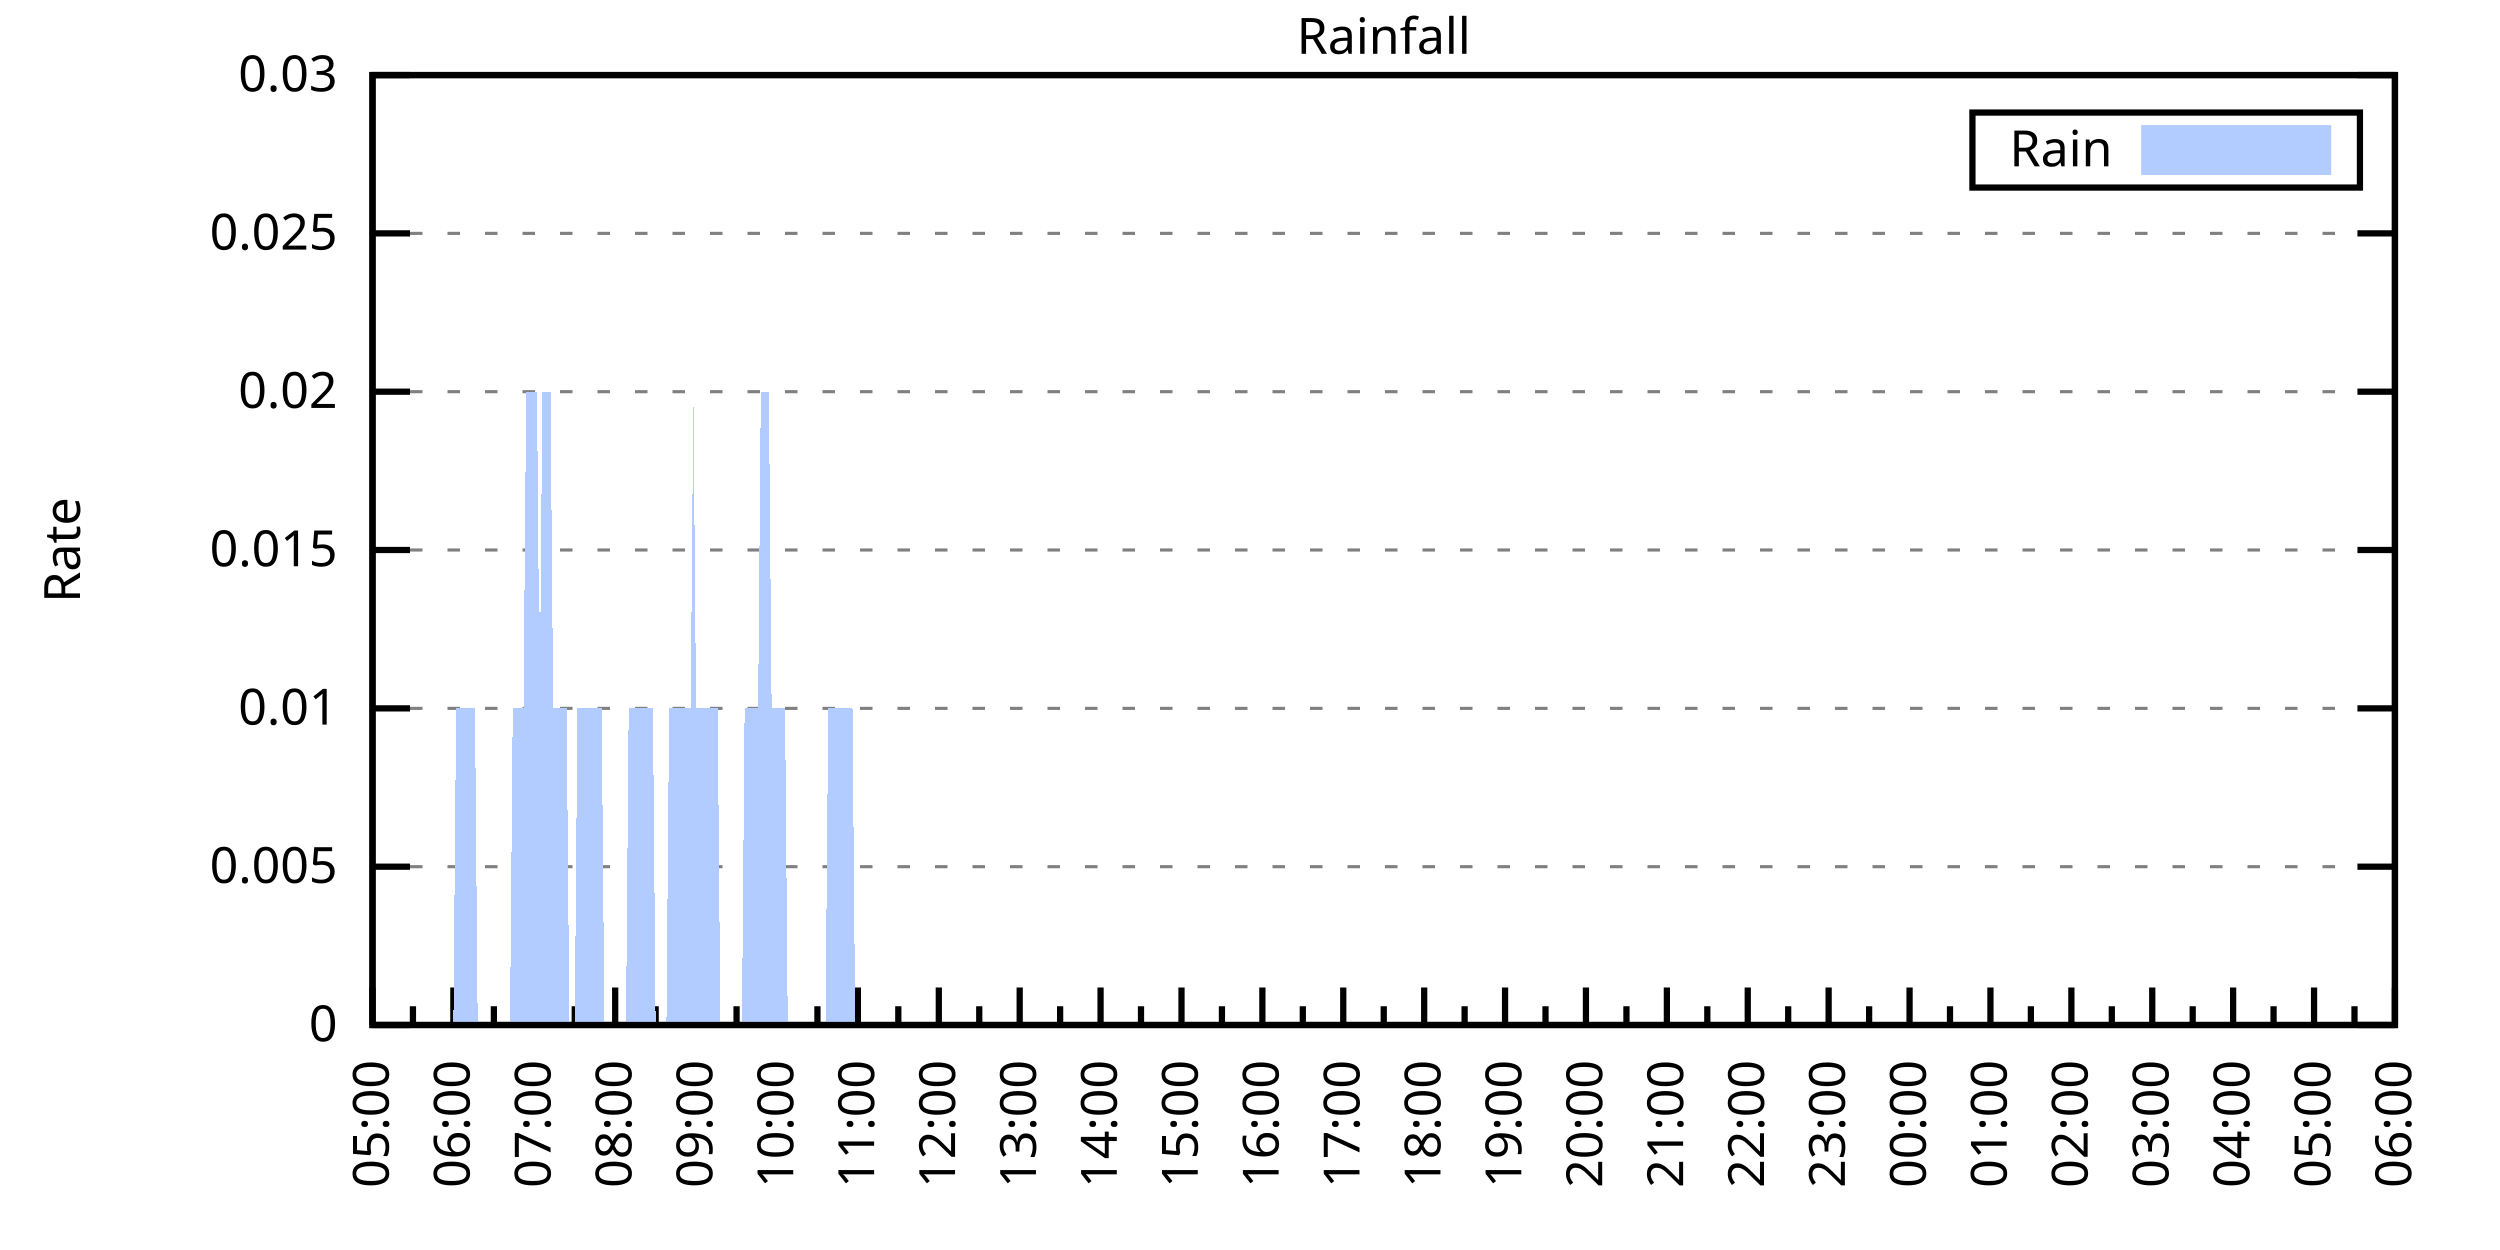
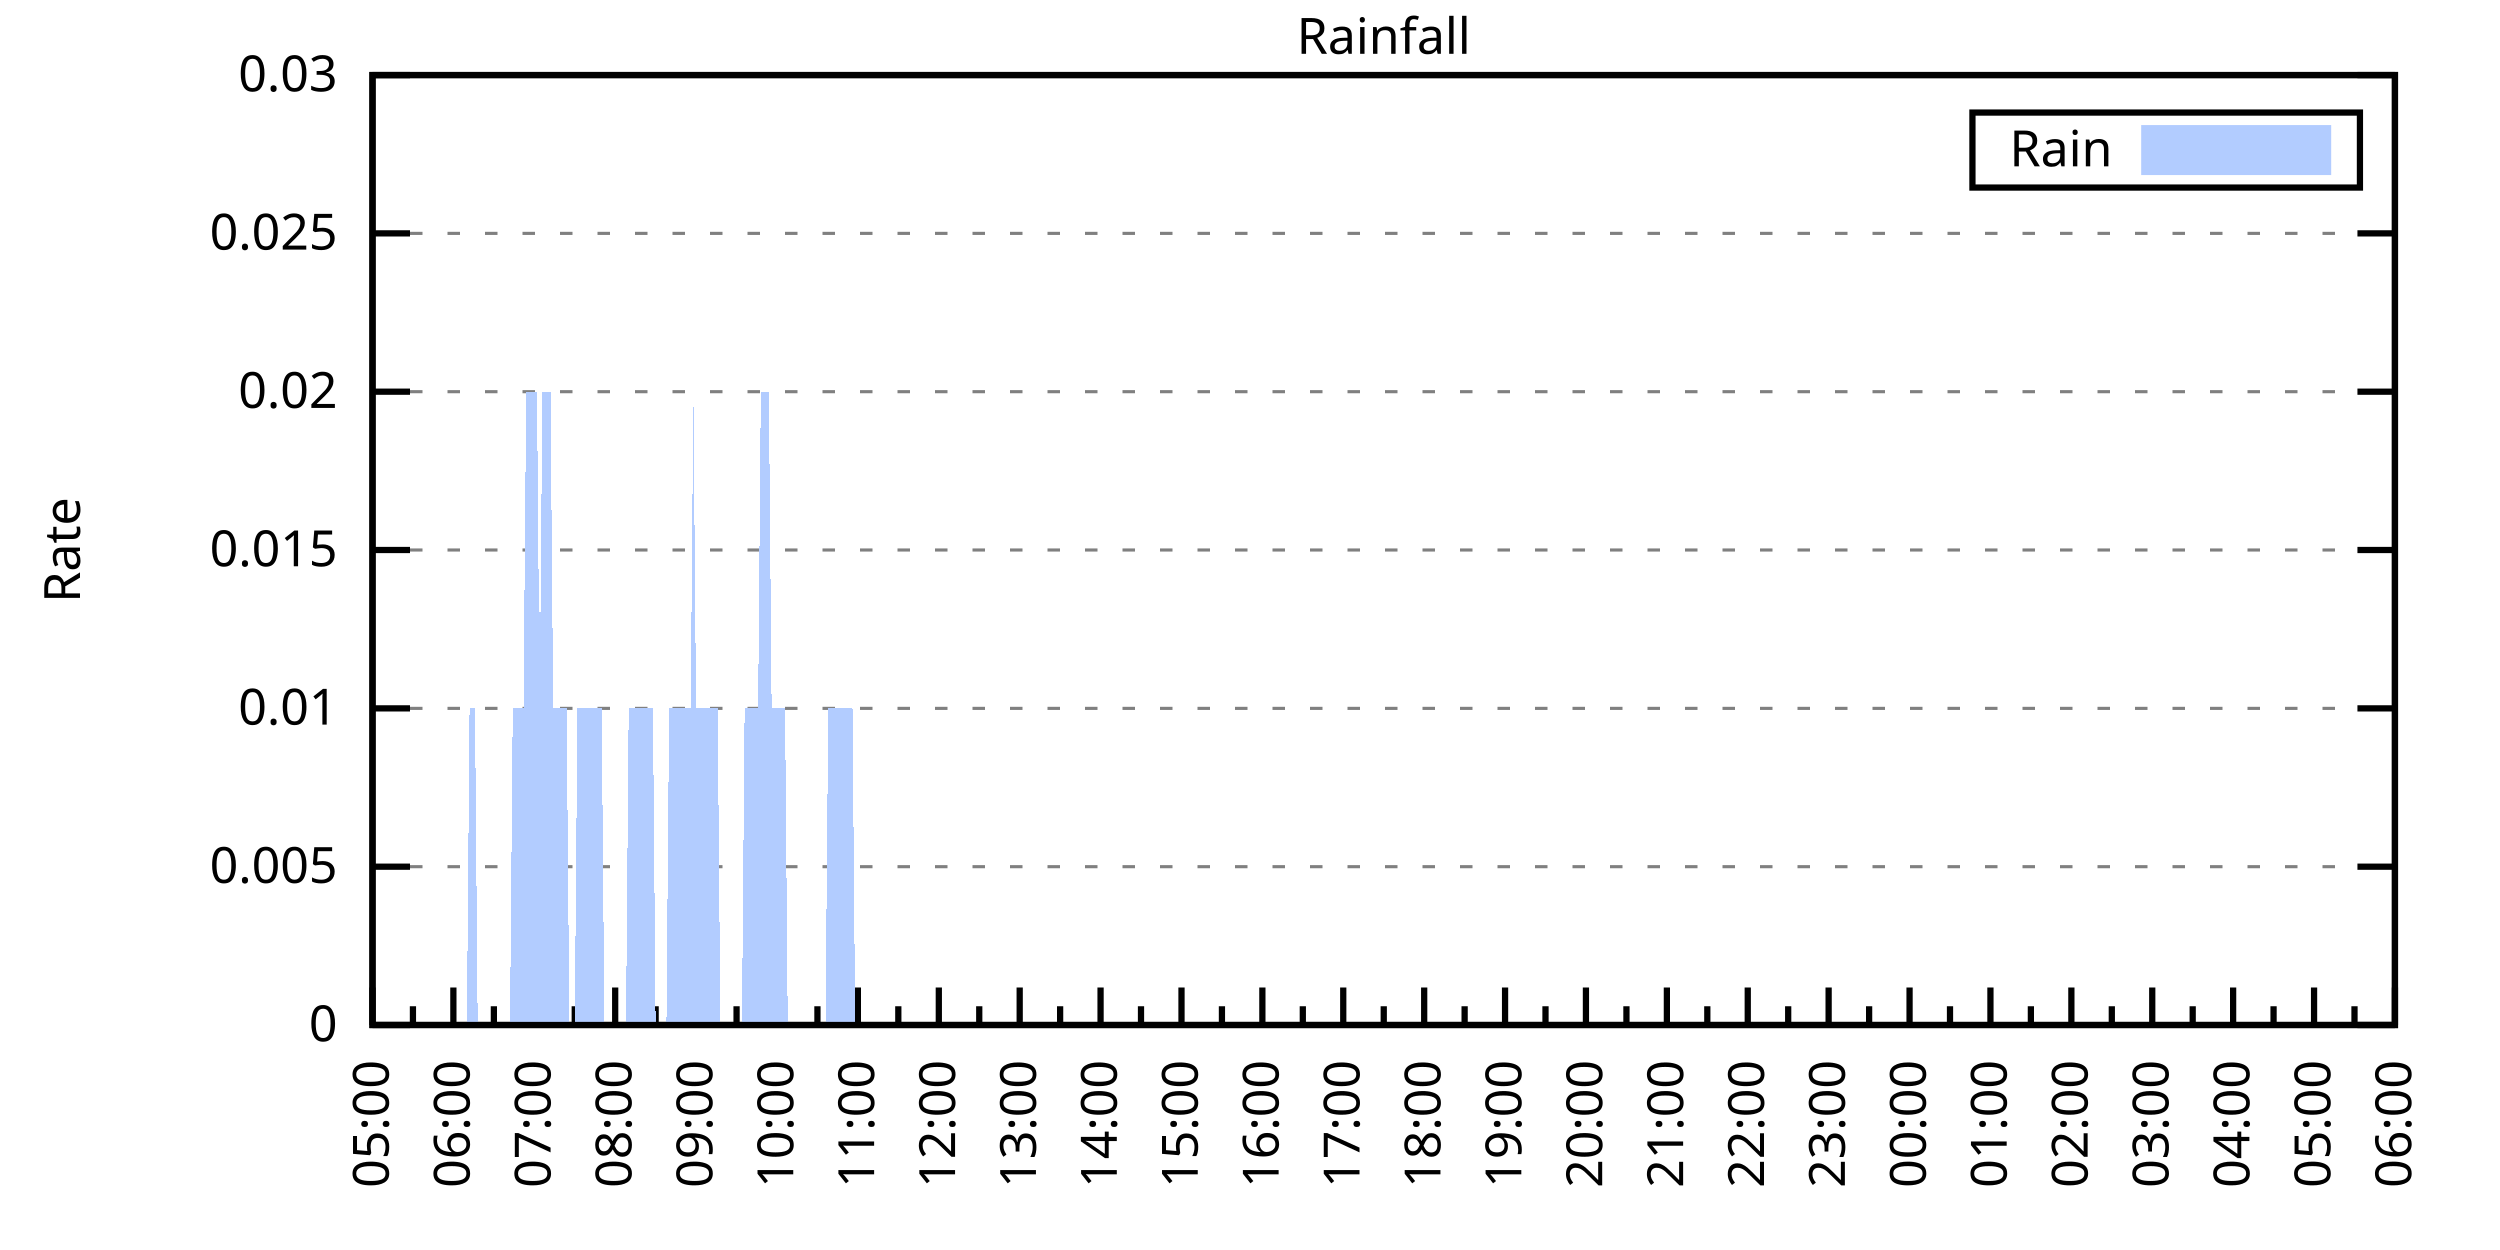
<svg xmlns="http://www.w3.org/2000/svg" xmlns:xlink="http://www.w3.org/1999/xlink" width="400" height="200" viewBox="0 0 400 200">
  <g id="gnuplot_canvas">
    <rect x="0" y="0" width="400" height="200" fill="none" />
    <defs>
      <circle id="gpDot" r="0.5" stroke-width="0.5" stroke="currentColor" />
      <path id="gpPt0" stroke-width="0.333" stroke="currentColor" d="M-1,0 h2 M0,-1 v2" />
      <path id="gpPt1" stroke-width="0.333" stroke="currentColor" d="M-1,-1 L1,1 M1,-1 L-1,1" />
      <path id="gpPt2" stroke-width="0.333" stroke="currentColor" d="M-1,0 L1,0 M0,-1 L0,1 M-1,-1 L1,1 M-1,1 L1,-1" />
      <rect id="gpPt3" stroke-width="0.333" stroke="currentColor" x="-1" y="-1" width="2" height="2" />
      <rect id="gpPt4" stroke-width="0.333" stroke="currentColor" fill="currentColor" x="-1" y="-1" width="2" height="2" />
      <circle id="gpPt5" stroke-width="0.333" stroke="currentColor" cx="0" cy="0" r="1" />
      <use xlink:href="#gpPt5" id="gpPt6" fill="currentColor" stroke="none" />
      <path id="gpPt7" stroke-width="0.333" stroke="currentColor" d="M0,-1.33 L-1.33,0.67 L1.33,0.67 z" />
      <use xlink:href="#gpPt7" id="gpPt8" fill="currentColor" stroke="none" />
      <use xlink:href="#gpPt7" id="gpPt9" stroke="currentColor" transform="rotate(180)" />
      <use xlink:href="#gpPt9" id="gpPt10" fill="currentColor" stroke="none" />
      <use xlink:href="#gpPt3" id="gpPt11" stroke="currentColor" transform="rotate(45)" />
      <use xlink:href="#gpPt11" id="gpPt12" fill="currentColor" stroke="none" />
      <path id="gpPt13" stroke-width="0.333" stroke="currentColor" d="M0,1.330 L1.265,0.411 L0.782,-1.067 L-0.782,-1.076 L-1.265,0.411 z" />
      <use xlink:href="#gpPt13" id="gpPt14" fill="currentColor" stroke="none" />
      <filter id="textbox" filterUnits="objectBoundingBox" x="0" y="0" height="1" width="1">
        <feFlood flood-color="white" flood-opacity="1" result="bgnd" />
        <feComposite in="SourceGraphic" in2="bgnd" operator="atop" />
      </filter>
      <filter id="greybox" filterUnits="objectBoundingBox" x="0" y="0" height="1" width="1">
        <feFlood flood-color="lightgrey" flood-opacity="1" result="grey" />
        <feComposite in="SourceGraphic" in2="grey" operator="atop" />
      </filter>
    </defs>
    <g fill="none" color="white" stroke="currentColor" stroke-width="1.00" stroke-linecap="butt" stroke-linejoin="miter">
</g>
    <g fill="none" color="black" stroke="currentColor" stroke-width="1.00" stroke-linecap="butt" stroke-linejoin="miter">
      <g stroke="none" shape-rendering="crispEdges">
        <polygon fill="rgb(255, 255, 255)" points="59.60,164.00 383.18,164.00 383.18,12.02 59.60,12.02 " />
      </g>
    </g>
    <g fill="none" color="black" stroke="currentColor" stroke-width="1.00" stroke-linecap="butt" stroke-linejoin="miter">
</g>
    <g fill="none" color="black" stroke="black" stroke-width="0.50" stroke-linecap="butt" stroke-linejoin="miter">
</g>
    <g fill="none" color="gray" stroke="currentColor" stroke-width="0.50" stroke-linecap="butt" stroke-linejoin="miter">
      <path stroke="gray" stroke-dasharray="2,4" class="gridline" d="M59.60,164.00 L383.19,164.00  " />
    </g>
    <g fill="none" color="gray" stroke="gray" stroke-width="1.00" stroke-linecap="butt" stroke-linejoin="miter">
</g>
    <g fill="none" color="black" stroke="currentColor" stroke-width="1.00" stroke-linecap="butt" stroke-linejoin="miter">
      <path stroke="black" d="M59.60,164.00 L65.60,164.00 M383.19,164.00 L377.19,164.00  " />
      <g transform="translate(54.00,166.60)" stroke="none" fill="black" font-family="Sans" font-size="8.00" text-anchor="end">
        <text>
          <tspan font-family="Sans"> 0</tspan>
        </text>
      </g>
    </g>
    <g fill="none" color="black" stroke="currentColor" stroke-width="1.00" stroke-linecap="butt" stroke-linejoin="miter">
</g>
    <g fill="none" color="black" stroke="black" stroke-width="0.50" stroke-linecap="butt" stroke-linejoin="miter">
</g>
    <g fill="none" color="gray" stroke="currentColor" stroke-width="0.50" stroke-linecap="butt" stroke-linejoin="miter">
      <path stroke="gray" stroke-dasharray="2,4" class="gridline" d="M59.60,138.67 L383.19,138.67  " />
    </g>
    <g fill="none" color="gray" stroke="gray" stroke-width="1.00" stroke-linecap="butt" stroke-linejoin="miter">
</g>
    <g fill="none" color="black" stroke="currentColor" stroke-width="1.00" stroke-linecap="butt" stroke-linejoin="miter">
      <path stroke="black" d="M59.60,138.67 L65.60,138.67 M383.19,138.67 L377.19,138.67  " />
      <g transform="translate(54.00,141.27)" stroke="none" fill="black" font-family="Sans" font-size="8.00" text-anchor="end">
        <text>
          <tspan font-family="Sans"> 0.005</tspan>
        </text>
      </g>
    </g>
    <g fill="none" color="black" stroke="currentColor" stroke-width="1.00" stroke-linecap="butt" stroke-linejoin="miter">
</g>
    <g fill="none" color="black" stroke="black" stroke-width="0.50" stroke-linecap="butt" stroke-linejoin="miter">
</g>
    <g fill="none" color="gray" stroke="currentColor" stroke-width="0.50" stroke-linecap="butt" stroke-linejoin="miter">
      <path stroke="gray" stroke-dasharray="2,4" class="gridline" d="M59.60,113.34 L383.19,113.34  " />
    </g>
    <g fill="none" color="gray" stroke="gray" stroke-width="1.00" stroke-linecap="butt" stroke-linejoin="miter">
</g>
    <g fill="none" color="black" stroke="currentColor" stroke-width="1.00" stroke-linecap="butt" stroke-linejoin="miter">
      <path stroke="black" d="M59.60,113.34 L65.60,113.34 M383.19,113.34 L377.19,113.34  " />
      <g transform="translate(54.00,115.94)" stroke="none" fill="black" font-family="Sans" font-size="8.00" text-anchor="end">
        <text>
          <tspan font-family="Sans"> 0.01</tspan>
        </text>
      </g>
    </g>
    <g fill="none" color="black" stroke="currentColor" stroke-width="1.00" stroke-linecap="butt" stroke-linejoin="miter">
</g>
    <g fill="none" color="black" stroke="black" stroke-width="0.50" stroke-linecap="butt" stroke-linejoin="miter">
</g>
    <g fill="none" color="gray" stroke="currentColor" stroke-width="0.50" stroke-linecap="butt" stroke-linejoin="miter">
      <path stroke="gray" stroke-dasharray="2,4" class="gridline" d="M59.60,88.00 L383.19,88.00  " />
    </g>
    <g fill="none" color="gray" stroke="gray" stroke-width="1.00" stroke-linecap="butt" stroke-linejoin="miter">
</g>
    <g fill="none" color="black" stroke="currentColor" stroke-width="1.00" stroke-linecap="butt" stroke-linejoin="miter">
      <path stroke="black" d="M59.60,88.00 L65.60,88.00 M383.19,88.00 L377.19,88.00  " />
      <g transform="translate(54.00,90.60)" stroke="none" fill="black" font-family="Sans" font-size="8.00" text-anchor="end">
        <text>
          <tspan font-family="Sans"> 0.015</tspan>
        </text>
      </g>
    </g>
    <g fill="none" color="black" stroke="currentColor" stroke-width="1.00" stroke-linecap="butt" stroke-linejoin="miter">
</g>
    <g fill="none" color="black" stroke="black" stroke-width="0.50" stroke-linecap="butt" stroke-linejoin="miter">
</g>
    <g fill="none" color="gray" stroke="currentColor" stroke-width="0.50" stroke-linecap="butt" stroke-linejoin="miter">
      <path stroke="gray" stroke-dasharray="2,4" class="gridline" d="M59.60,62.67 L383.19,62.67  " />
    </g>
    <g fill="none" color="gray" stroke="gray" stroke-width="1.00" stroke-linecap="butt" stroke-linejoin="miter">
</g>
    <g fill="none" color="black" stroke="currentColor" stroke-width="1.00" stroke-linecap="butt" stroke-linejoin="miter">
      <path stroke="black" d="M59.60,62.67 L65.60,62.67 M383.19,62.67 L377.19,62.67  " />
      <g transform="translate(54.00,65.27)" stroke="none" fill="black" font-family="Sans" font-size="8.00" text-anchor="end">
        <text>
          <tspan font-family="Sans"> 0.02</tspan>
        </text>
      </g>
    </g>
    <g fill="none" color="black" stroke="currentColor" stroke-width="1.00" stroke-linecap="butt" stroke-linejoin="miter">
</g>
    <g fill="none" color="black" stroke="black" stroke-width="0.50" stroke-linecap="butt" stroke-linejoin="miter">
</g>
    <g fill="none" color="gray" stroke="currentColor" stroke-width="0.50" stroke-linecap="butt" stroke-linejoin="miter">
      <path stroke="gray" stroke-dasharray="2,4" class="gridline" d="M59.60,37.34 L383.19,37.34  " />
    </g>
    <g fill="none" color="gray" stroke="gray" stroke-width="1.00" stroke-linecap="butt" stroke-linejoin="miter">
</g>
    <g fill="none" color="black" stroke="currentColor" stroke-width="1.00" stroke-linecap="butt" stroke-linejoin="miter">
      <path stroke="black" d="M59.60,37.34 L65.60,37.34 M383.19,37.34 L377.19,37.34  " />
      <g transform="translate(54.00,39.94)" stroke="none" fill="black" font-family="Sans" font-size="8.00" text-anchor="end">
        <text>
          <tspan font-family="Sans"> 0.025</tspan>
        </text>
      </g>
    </g>
    <g fill="none" color="black" stroke="currentColor" stroke-width="1.00" stroke-linecap="butt" stroke-linejoin="miter">
</g>
    <g fill="none" color="black" stroke="black" stroke-width="0.50" stroke-linecap="butt" stroke-linejoin="miter">
</g>
    <g fill="none" color="gray" stroke="currentColor" stroke-width="0.50" stroke-linecap="butt" stroke-linejoin="miter">
      <path stroke="gray" stroke-dasharray="2,4" class="gridline" d="M59.60,12.01 L383.19,12.01  " />
    </g>
    <g fill="none" color="gray" stroke="gray" stroke-width="1.00" stroke-linecap="butt" stroke-linejoin="miter">
</g>
    <g fill="none" color="black" stroke="currentColor" stroke-width="1.00" stroke-linecap="butt" stroke-linejoin="miter">
      <path stroke="black" d="M59.60,12.01 L65.60,12.01 M383.19,12.01 L377.19,12.01  " />
      <g transform="translate(54.00,14.61)" stroke="none" fill="black" font-family="Sans" font-size="8.00" text-anchor="end">
        <text>
          <tspan font-family="Sans"> 0.03</tspan>
        </text>
      </g>
    </g>
    <g fill="none" color="black" stroke="currentColor" stroke-width="1.00" stroke-linecap="butt" stroke-linejoin="miter">
      <path stroke="black" d="M59.60,164.00 L59.60,158.00  " />
      <g transform="translate(62.20,169.60) rotate(270)" stroke="none" fill="black" font-family="Sans" font-size="8.00" text-anchor="end">
        <text>
          <tspan font-family="Sans">05:00</tspan>
        </text>
      </g>
    </g>
    <g fill="none" color="black" stroke="currentColor" stroke-width="1.00" stroke-linecap="butt" stroke-linejoin="miter">
      <path stroke="black" d="M66.07,164.00 L66.07,161.00 M72.54,164.00 L72.54,158.00  " />
      <g transform="translate(75.14,169.60) rotate(270)" stroke="none" fill="black" font-family="Sans" font-size="8.00" text-anchor="end">
        <text>
          <tspan font-family="Sans">06:00</tspan>
        </text>
      </g>
    </g>
    <g fill="none" color="black" stroke="currentColor" stroke-width="1.00" stroke-linecap="butt" stroke-linejoin="miter">
      <path stroke="black" d="M79.02,164.00 L79.02,161.00 M85.49,164.00 L85.49,158.00  " />
      <g transform="translate(88.09,169.60) rotate(270)" stroke="none" fill="black" font-family="Sans" font-size="8.00" text-anchor="end">
        <text>
          <tspan font-family="Sans">07:00</tspan>
        </text>
      </g>
    </g>
    <g fill="none" color="black" stroke="currentColor" stroke-width="1.00" stroke-linecap="butt" stroke-linejoin="miter">
      <path stroke="black" d="M91.96,164.00 L91.96,161.00 M98.43,164.00 L98.43,158.00  " />
      <g transform="translate(101.03,169.60) rotate(270)" stroke="none" fill="black" font-family="Sans" font-size="8.00" text-anchor="end">
        <text>
          <tspan font-family="Sans">08:00</tspan>
        </text>
      </g>
    </g>
    <g fill="none" color="black" stroke="currentColor" stroke-width="1.00" stroke-linecap="butt" stroke-linejoin="miter">
      <path stroke="black" d="M104.90,164.00 L104.90,161.00 M111.37,164.00 L111.37,158.00  " />
      <g transform="translate(113.97,169.60) rotate(270)" stroke="none" fill="black" font-family="Sans" font-size="8.00" text-anchor="end">
        <text>
          <tspan font-family="Sans">09:00</tspan>
        </text>
      </g>
    </g>
    <g fill="none" color="black" stroke="currentColor" stroke-width="1.00" stroke-linecap="butt" stroke-linejoin="miter">
      <path stroke="black" d="M117.85,164.00 L117.85,161.00 M124.32,164.00 L124.32,158.00  " />
      <g transform="translate(126.92,169.60) rotate(270)" stroke="none" fill="black" font-family="Sans" font-size="8.00" text-anchor="end">
        <text>
          <tspan font-family="Sans">10:00</tspan>
        </text>
      </g>
    </g>
    <g fill="none" color="black" stroke="currentColor" stroke-width="1.00" stroke-linecap="butt" stroke-linejoin="miter">
      <path stroke="black" d="M130.79,164.00 L130.79,161.00 M137.26,164.00 L137.26,158.00  " />
      <g transform="translate(139.86,169.60) rotate(270)" stroke="none" fill="black" font-family="Sans" font-size="8.00" text-anchor="end">
        <text>
          <tspan font-family="Sans">11:00</tspan>
        </text>
      </g>
    </g>
    <g fill="none" color="black" stroke="currentColor" stroke-width="1.00" stroke-linecap="butt" stroke-linejoin="miter">
      <path stroke="black" d="M143.73,164.00 L143.73,161.00 M150.21,164.00 L150.21,158.00  " />
      <g transform="translate(152.81,169.60) rotate(270)" stroke="none" fill="black" font-family="Sans" font-size="8.00" text-anchor="end">
        <text>
          <tspan font-family="Sans">12:00</tspan>
        </text>
      </g>
    </g>
    <g fill="none" color="black" stroke="currentColor" stroke-width="1.00" stroke-linecap="butt" stroke-linejoin="miter">
      <path stroke="black" d="M156.68,164.00 L156.68,161.00 M163.15,164.00 L163.15,158.00  " />
      <g transform="translate(165.75,169.60) rotate(270)" stroke="none" fill="black" font-family="Sans" font-size="8.00" text-anchor="end">
        <text>
          <tspan font-family="Sans">13:00</tspan>
        </text>
      </g>
    </g>
    <g fill="none" color="black" stroke="currentColor" stroke-width="1.00" stroke-linecap="butt" stroke-linejoin="miter">
      <path stroke="black" d="M169.62,164.00 L169.62,161.00 M176.09,164.00 L176.09,158.00  " />
      <g transform="translate(178.69,169.60) rotate(270)" stroke="none" fill="black" font-family="Sans" font-size="8.00" text-anchor="end">
        <text>
          <tspan font-family="Sans">14:00</tspan>
        </text>
      </g>
    </g>
    <g fill="none" color="black" stroke="currentColor" stroke-width="1.00" stroke-linecap="butt" stroke-linejoin="miter">
      <path stroke="black" d="M182.56,164.00 L182.56,161.00 M189.04,164.00 L189.04,158.00  " />
      <g transform="translate(191.64,169.60) rotate(270)" stroke="none" fill="black" font-family="Sans" font-size="8.00" text-anchor="end">
        <text>
          <tspan font-family="Sans">15:00</tspan>
        </text>
      </g>
    </g>
    <g fill="none" color="black" stroke="currentColor" stroke-width="1.00" stroke-linecap="butt" stroke-linejoin="miter">
      <path stroke="black" d="M195.51,164.00 L195.51,161.00 M201.98,164.00 L201.98,158.00  " />
      <g transform="translate(204.58,169.60) rotate(270)" stroke="none" fill="black" font-family="Sans" font-size="8.00" text-anchor="end">
        <text>
          <tspan font-family="Sans">16:00</tspan>
        </text>
      </g>
    </g>
    <g fill="none" color="black" stroke="currentColor" stroke-width="1.00" stroke-linecap="butt" stroke-linejoin="miter">
      <path stroke="black" d="M208.45,164.00 L208.45,161.00 M214.92,164.00 L214.92,158.00  " />
      <g transform="translate(217.52,169.60) rotate(270)" stroke="none" fill="black" font-family="Sans" font-size="8.00" text-anchor="end">
        <text>
          <tspan font-family="Sans">17:00</tspan>
        </text>
      </g>
    </g>
    <g fill="none" color="black" stroke="currentColor" stroke-width="1.00" stroke-linecap="butt" stroke-linejoin="miter">
      <path stroke="black" d="M221.40,164.00 L221.40,161.00 M227.87,164.00 L227.87,158.00  " />
      <g transform="translate(230.47,169.60) rotate(270)" stroke="none" fill="black" font-family="Sans" font-size="8.00" text-anchor="end">
        <text>
          <tspan font-family="Sans">18:00</tspan>
        </text>
      </g>
    </g>
    <g fill="none" color="black" stroke="currentColor" stroke-width="1.00" stroke-linecap="butt" stroke-linejoin="miter">
      <path stroke="black" d="M234.34,164.00 L234.34,161.00 M240.81,164.00 L240.81,158.00  " />
      <g transform="translate(243.41,169.60) rotate(270)" stroke="none" fill="black" font-family="Sans" font-size="8.00" text-anchor="end">
        <text>
          <tspan font-family="Sans">19:00</tspan>
        </text>
      </g>
    </g>
    <g fill="none" color="black" stroke="currentColor" stroke-width="1.00" stroke-linecap="butt" stroke-linejoin="miter">
      <path stroke="black" d="M247.28,164.00 L247.28,161.00 M253.75,164.00 L253.75,158.00  " />
      <g transform="translate(256.35,169.60) rotate(270)" stroke="none" fill="black" font-family="Sans" font-size="8.00" text-anchor="end">
        <text>
          <tspan font-family="Sans">20:00</tspan>
        </text>
      </g>
    </g>
    <g fill="none" color="black" stroke="currentColor" stroke-width="1.00" stroke-linecap="butt" stroke-linejoin="miter">
      <path stroke="black" d="M260.23,164.00 L260.23,161.00 M266.70,164.00 L266.70,158.00  " />
      <g transform="translate(269.30,169.60) rotate(270)" stroke="none" fill="black" font-family="Sans" font-size="8.00" text-anchor="end">
        <text>
          <tspan font-family="Sans">21:00</tspan>
        </text>
      </g>
    </g>
    <g fill="none" color="black" stroke="currentColor" stroke-width="1.00" stroke-linecap="butt" stroke-linejoin="miter">
      <path stroke="black" d="M273.17,164.00 L273.17,161.00 M279.64,164.00 L279.64,158.00  " />
      <g transform="translate(282.24,169.60) rotate(270)" stroke="none" fill="black" font-family="Sans" font-size="8.00" text-anchor="end">
        <text>
          <tspan font-family="Sans">22:00</tspan>
        </text>
      </g>
    </g>
    <g fill="none" color="black" stroke="currentColor" stroke-width="1.00" stroke-linecap="butt" stroke-linejoin="miter">
      <path stroke="black" d="M286.11,164.00 L286.11,161.00 M292.58,164.00 L292.58,158.00  " />
      <g transform="translate(295.18,169.60) rotate(270)" stroke="none" fill="black" font-family="Sans" font-size="8.00" text-anchor="end">
        <text>
          <tspan font-family="Sans">23:00</tspan>
        </text>
      </g>
    </g>
    <g fill="none" color="black" stroke="currentColor" stroke-width="1.00" stroke-linecap="butt" stroke-linejoin="miter">
      <path stroke="black" d="M299.06,164.00 L299.06,161.00 M305.53,164.00 L305.53,158.00  " />
      <g transform="translate(308.13,169.60) rotate(270)" stroke="none" fill="black" font-family="Sans" font-size="8.00" text-anchor="end">
        <text>
          <tspan font-family="Sans">00:00</tspan>
        </text>
      </g>
    </g>
    <g fill="none" color="black" stroke="currentColor" stroke-width="1.00" stroke-linecap="butt" stroke-linejoin="miter">
      <path stroke="black" d="M312.00,164.00 L312.00,161.00 M318.47,164.00 L318.47,158.00  " />
      <g transform="translate(321.07,169.60) rotate(270)" stroke="none" fill="black" font-family="Sans" font-size="8.00" text-anchor="end">
        <text>
          <tspan font-family="Sans">01:00</tspan>
        </text>
      </g>
    </g>
    <g fill="none" color="black" stroke="currentColor" stroke-width="1.00" stroke-linecap="butt" stroke-linejoin="miter">
      <path stroke="black" d="M324.94,164.00 L324.94,161.00 M331.42,164.00 L331.42,158.00  " />
      <g transform="translate(334.02,169.60) rotate(270)" stroke="none" fill="black" font-family="Sans" font-size="8.00" text-anchor="end">
        <text>
          <tspan font-family="Sans">02:00</tspan>
        </text>
      </g>
    </g>
    <g fill="none" color="black" stroke="currentColor" stroke-width="1.00" stroke-linecap="butt" stroke-linejoin="miter">
      <path stroke="black" d="M337.89,164.00 L337.89,161.00 M344.36,164.00 L344.36,158.00  " />
      <g transform="translate(346.96,169.60) rotate(270)" stroke="none" fill="black" font-family="Sans" font-size="8.00" text-anchor="end">
        <text>
          <tspan font-family="Sans">03:00</tspan>
        </text>
      </g>
    </g>
    <g fill="none" color="black" stroke="currentColor" stroke-width="1.00" stroke-linecap="butt" stroke-linejoin="miter">
      <path stroke="black" d="M350.83,164.00 L350.83,161.00 M357.30,164.00 L357.30,158.00  " />
      <g transform="translate(359.90,169.60) rotate(270)" stroke="none" fill="black" font-family="Sans" font-size="8.00" text-anchor="end">
        <text>
          <tspan font-family="Sans">04:00</tspan>
        </text>
      </g>
    </g>
    <g fill="none" color="black" stroke="currentColor" stroke-width="1.00" stroke-linecap="butt" stroke-linejoin="miter">
      <path stroke="black" d="M363.77,164.00 L363.77,161.00 M370.25,164.00 L370.25,158.00  " />
      <g transform="translate(372.85,169.60) rotate(270)" stroke="none" fill="black" font-family="Sans" font-size="8.00" text-anchor="end">
        <text>
          <tspan font-family="Sans">05:00</tspan>
        </text>
      </g>
    </g>
    <g fill="none" color="black" stroke="currentColor" stroke-width="1.00" stroke-linecap="butt" stroke-linejoin="miter">
      <path stroke="black" d="M376.72,164.00 L376.72,161.00 M383.19,164.00 L383.19,158.00  " />
      <g transform="translate(385.79,169.60) rotate(270)" stroke="none" fill="black" font-family="Sans" font-size="8.00" text-anchor="end">
        <text>
          <tspan font-family="Sans">06:00</tspan>
        </text>
      </g>
    </g>
    <g fill="none" color="black" stroke="currentColor" stroke-width="1.00" stroke-linecap="butt" stroke-linejoin="miter">
</g>
    <g fill="none" color="black" stroke="currentColor" stroke-width="1.00" stroke-linecap="butt" stroke-linejoin="miter">
      <path stroke="black" d="M59.60,12.01 L59.60,164.00 L383.19,164.00 L383.19,12.01 L59.60,12.01 Z  " />
    </g>
    <g fill="none" color="black" stroke="currentColor" stroke-width="1.00" stroke-linecap="butt" stroke-linejoin="miter">
      <g transform="translate(12.80,88.01) rotate(270)" stroke="none" fill="black" font-family="Sans" font-size="8.00" text-anchor="middle">
        <text>
          <tspan font-family="Sans">Rate</tspan>
        </text>
      </g>
    </g>
    <g fill="none" color="black" stroke="currentColor" stroke-width="1.00" stroke-linecap="butt" stroke-linejoin="miter">
</g>
    <g fill="none" color="black" stroke="currentColor" stroke-width="1.00" stroke-linecap="butt" stroke-linejoin="miter">
      <path stroke="black" d="M315.59,30.01 L315.59,18.01 L377.59,18.01 L377.59,30.01 L315.59,30.01 Z  " />
    </g>
    <g id="Rainfall_plot_1">
      <g fill="none" color="white" stroke="black" stroke-width="2.00" stroke-linecap="butt" stroke-linejoin="miter">
</g>
      <g fill="none" color="black" stroke="currentColor" stroke-width="2.00" stroke-linecap="butt" stroke-linejoin="miter">
        <g transform="translate(337.99,26.61)" stroke="none" fill="black" font-family="Sans" font-size="8.00" text-anchor="end">
          <text>
            <tspan font-family="Sans">Rain</tspan>
          </text>
        </g>
      </g>
      <g fill="none" color="black" stroke="currentColor" stroke-width="2.00" stroke-linecap="butt" stroke-linejoin="miter">
        <g stroke="none" shape-rendering="crispEdges">
          <polygon fill="rgb(178, 204, 255)" points="343.59,27.01 371.99,27.01 371.99,21.01 343.59,21.01 " />
        </g>
        <path stroke="rgb(178, 204, 255)" d="M343.59,27.01 L371.99,27.01 L371.99,21.01 L343.59,21.01 L343.59,27.01 Z  " />
      </g>
      <g fill="none" color="black" stroke="currentColor" stroke-width="2.00" stroke-linecap="butt" stroke-linejoin="miter">
        <g stroke="none" shape-rendering="crispEdges">
-           <polygon fill="rgb(178, 204, 255)" points="68.66,164.00 69.09,164.00 69.52,164.00 69.95,164.00 70.39,164.00 70.82,164.00 71.25,164.00 71.68,164.00 72.11,164.00 72.54,164.00 72.98,113.34 73.41,113.34 73.84,113.34 74.27,113.34 74.70,113.34 75.13,113.34 75.56,113.34 76.00,113.34 76.43,164.00 76.86,164.00 77.29,164.00 77.72,164.00 78.15,164.00 78.58,164.00 79.02,164.00 79.45,164.00 79.88,164.00 80.31,164.00 80.74,164.00 81.17,164.00 81.60,164.00 82.04,113.34 82.47,113.34 82.90,113.34 83.33,113.34 83.76,113.34 84.19,62.67 84.62,62.67 85.06,62.67 85.49,62.67 85.92,62.67 86.35,113.34 86.78,62.67 87.21,62.67 87.64,62.67 88.08,62.67 88.51,113.34 88.94,113.34 89.37,113.34 89.80,113.34 90.23,113.34 90.66,113.34 91.10,164.00 91.53,164.00 91.96,164.00 92.39,113.34 92.82,113.34 93.25,113.34 93.68,113.34 94.12,113.34 94.55,113.34 94.98,113.34 95.41,113.34 95.84,113.34 96.27,113.34 96.70,164.00 97.14,164.00 97.57,164.00 98.00,164.00 98.43,164.00 98.86,164.00 99.29,164.00 99.73,164.00 100.16,164.00 100.59,113.34 101.02,113.34 101.45,113.34 101.88,113.34 102.31,113.34 102.75,113.34 103.18,113.34 103.61,113.34 104.04,113.34 104.47,113.34 104.90,164.00 105.33,164.00 105.77,164.00 106.20,164.00 106.63,164.00 107.06,113.34 107.49,113.34 107.92,113.34 108.35,113.34 108.79,113.34 109.22,113.34 109.65,113.34 110.08,113.34 110.51,113.34 110.94,62.67 111.37,113.34 111.81,113.34 112.24,113.34 112.67,113.34 113.10,113.34 113.53,113.34 113.96,113.34 114.39,113.34 114.83,113.34 115.26,164.00 115.69,164.00 116.12,164.00 116.55,164.00 116.98,164.00 117.41,164.00 117.85,164.00 118.28,164.00 118.71,164.00 119.14,113.34 119.57,113.34 120.00,113.34 120.43,113.34 120.87,113.34 121.30,113.34 121.73,62.67 122.16,62.67 122.59,62.67 123.02,62.67 123.46,113.34 123.89,113.34 124.32,113.34 124.75,113.34 125.18,113.34 125.61,113.34 126.04,164.00 126.48,164.00 126.91,164.00 127.34,164.00 127.77,164.00 128.20,164.00 128.63,164.00 129.06,164.00 129.50,164.00 129.93,164.00 130.36,164.00 130.79,164.00 131.22,164.00 131.65,164.00 132.08,164.00 132.52,113.34 132.95,113.34 133.38,113.34 133.81,113.34 134.24,113.34 134.67,113.34 135.10,113.34 135.54,113.34 135.97,113.34 136.40,113.34 136.83,164.00 137.26,164.00 137.69,164.00 138.12,164.00 138.56,164.00 138.99,164.00 139.42,164.00 139.85,164.00 140.28,164.00 140.71,164.00 141.14,164.00 141.58,164.00 142.01,164.00 142.44,164.00 142.87,164.00 143.30,164.00 143.73,164.00 144.16,164.00 144.60,164.00 145.03,164.00 145.46,164.00 145.89,164.00 146.32,164.00 146.75,164.00 147.19,164.00 147.62,164.00 148.05,164.00 148.48,164.00 148.91,164.00 149.34,164.00 149.77,164.00 150.21,164.00 150.64,164.00 151.07,164.00 151.50,164.00 151.93,164.00 152.36,164.00 152.79,164.00 153.23,164.00 153.66,164.00 154.09,164.00 154.52,164.00 154.95,164.00 155.38,164.00 155.81,164.00 156.25,164.00 156.68,164.00 157.11,164.00 157.54,164.00 157.97,164.00 158.40,164.00 158.83,164.00 159.27,164.00 159.70,164.00 160.13,164.00 160.56,164.00 160.99,164.00 161.42,164.00 161.85,164.00 162.29,164.00 162.72,164.00 163.15,164.00 163.58,164.00 164.01,164.00 164.44,164.00 164.87,164.00 165.31,164.00 165.74,164.00 166.17,164.00 166.60,164.00 167.03,164.00 167.46,164.00 167.89,164.00 168.33,164.00 168.76,164.00 169.19,164.00 169.62,164.00 170.05,164.00 170.48,164.00 170.91,164.00 171.35,164.00 171.78,164.00 172.21,164.00 172.64,164.00 173.07,164.00 173.50,164.00 173.94,164.00 174.37,164.00 174.80,164.00 175.23,164.00 175.66,164.00 176.09,164.00 176.52,164.00 176.96,164.00 177.39,164.00 177.82,164.00 178.25,164.00 178.68,164.00 179.11,164.00 179.54,164.00 179.98,164.00 180.41,164.00 180.84,164.00 181.27,164.00 181.70,164.00 182.13,164.00 182.56,164.00 183.00,164.00 183.43,164.00 183.86,164.00 184.29,164.00 184.72,164.00 185.15,164.00 185.58,164.00 186.02,164.00 186.45,164.00 186.88,164.00 187.31,164.00 187.74,164.00 188.17,164.00 188.60,164.00 189.04,164.00 189.47,164.00 189.90,164.00 190.33,164.00 190.76,164.00 191.19,164.00 191.62,164.00 192.06,164.00 192.49,164.00 192.92,164.00 193.35,164.00 193.78,164.00 194.21,164.00 194.64,164.00 195.08,164.00 195.51,164.00 195.94,164.00 196.37,164.00 196.80,164.00 197.23,164.00 197.67,164.00 198.10,164.00 198.53,164.00 198.96,164.00 199.39,164.00 199.82,164.00 200.25,164.00 200.69,164.00 201.12,164.00 201.55,164.00 201.98,164.00 202.41,164.00 202.84,164.00 203.27,164.00 203.71,164.00 204.14,164.00 204.57,164.00 205.00,164.00 205.43,164.00 205.86,164.00 206.29,164.00 206.73,164.00 207.16,164.00 207.59,164.00 208.02,164.00 208.45,164.00 208.88,164.00 209.31,164.00 209.75,164.00 210.18,164.00 210.61,164.00 211.04,164.00 211.47,164.00 211.90,164.00 212.33,164.00 212.77,164.00 213.20,164.00 213.63,164.00 214.06,164.00 214.49,164.00 214.92,164.00 215.35,164.00 215.79,164.00 216.22,164.00 216.65,164.00 217.08,164.00 217.51,164.00 217.94,164.00 218.37,164.00 218.81,164.00 219.24,164.00 219.67,164.00 220.10,164.00 220.53,164.00 220.96,164.00 221.40,164.00 221.83,164.00 222.26,164.00 222.69,164.00 223.12,164.00 223.55,164.00 223.98,164.00 224.42,164.00 224.85,164.00 225.28,164.00 225.71,164.00 226.14,164.00 226.57,164.00 227.00,164.00 227.44,164.00 227.87,164.00 228.30,164.00 228.73,164.00 229.16,164.00 229.59,164.00 230.02,164.00 230.46,164.00 230.89,164.00 231.32,164.00 231.75,164.00 232.18,164.00 232.61,164.00 233.04,164.00 233.48,164.00 233.91,164.00 234.34,164.00 234.77,164.00 235.20,164.00 235.63,164.00 236.06,164.00 236.50,164.00 236.93,164.00 237.36,164.00 237.79,164.00 238.22,164.00 238.65,164.00 239.08,164.00 239.52,164.00 239.95,164.00 240.38,164.00 240.81,164.00 241.24,164.00 241.67,164.00 242.10,164.00 242.54,164.00 242.97,164.00 243.40,164.00 243.83,164.00 244.26,164.00 244.69,164.00 245.12,164.00 245.56,164.00 245.99,164.00 246.42,164.00 246.85,164.00 247.28,164.00 247.71,164.00 248.15,164.00 248.58,164.00 249.01,164.00 249.44,164.00 249.87,164.00 250.30,164.00 250.73,164.00 251.17,164.00 251.60,164.00 252.03,164.00 252.46,164.00 252.89,164.00 253.32,164.00 253.75,164.00 254.19,164.00 254.62,164.00 255.05,164.00 255.48,164.00 255.91,164.00 256.34,164.00 256.77,164.00 257.21,164.00 257.64,164.00 258.07,164.00 258.50,164.00 258.93,164.00 259.36,164.00 259.79,164.00 260.23,164.00 260.66,164.00 261.09,164.00 261.52,164.00 261.95,164.00 262.38,164.00 262.81,164.00 263.68,164.00 264.11,164.00 264.54,164.00 264.97,164.00 265.40,164.00 265.83,164.00 266.27,164.00 266.70,164.00 267.13,164.00 267.56,164.00 267.99,164.00 268.42,164.00 268.85,164.00 269.29,164.00 269.72,164.00 270.15,164.00 270.58,164.00 271.01,164.00 271.44,164.00 271.88,164.00 272.31,164.00 272.74,164.00 273.17,164.00 273.60,164.00 274.03,164.00 274.46,164.00 274.90,164.00 275.33,164.00 275.76,164.00 276.19,164.00 276.62,164.00 277.05,164.00 277.48,164.00 277.92,164.00 278.35,164.00 278.78,164.00 279.21,164.00 279.64,164.00 280.07,164.00 280.50,164.00 280.94,164.00 281.37,164.00 281.80,164.00 282.23,164.00 282.66,164.00 283.09,164.00 283.52,164.00 283.96,164.00 284.39,164.00 284.82,164.00 285.25,164.00 285.68,164.00 286.11,164.00 286.54,164.00 286.98,164.00 287.41,164.00 287.84,164.00 288.27,164.00 288.70,164.00 289.13,164.00 289.56,164.00 290.00,164.00 290.43,164.00 290.86,164.00 291.29,164.00 291.72,164.00 292.15,164.00 292.58,164.00 293.02,164.00 293.45,164.00 293.88,164.00 294.31,164.00 294.74,164.00 295.17,164.00 295.60,164.00 296.04,164.00 296.47,164.00 296.90,164.00 297.33,164.00 297.76,164.00 298.19,164.00 298.63,164.00 299.06,164.00 299.49,164.00 299.92,164.00 300.35,164.00 300.78,164.00 301.21,164.00 301.65,164.00 302.08,164.00 302.51,164.00 302.94,164.00 303.37,164.00 303.80,164.00 304.23,164.00 304.67,164.00 305.10,164.00 305.53,164.00 305.96,164.00 306.39,164.00 306.82,164.00 307.25,164.00 307.69,164.00 308.12,164.00 308.55,164.00 308.98,164.00 309.41,164.00 309.84,164.00 310.27,164.00 310.71,164.00 311.14,164.00 311.57,164.00 312.00,164.00 312.43,164.00 312.86,164.00 313.29,164.00 313.73,164.00 314.16,164.00 314.59,164.00 315.02,164.00 315.45,164.00 315.88,164.00 316.31,164.00 316.75,164.00 317.18,164.00 317.61,164.00 318.04,164.00 318.47,164.00 318.90,164.00 319.33,164.00 319.77,164.00 320.20,164.00 320.63,164.00 321.06,164.00 321.49,164.00 321.92,164.00 322.36,164.00 322.79,164.00 323.22,164.00 323.65,164.00 324.08,164.00 324.51,164.00 324.94,164.00 325.38,164.00 325.81,164.00 326.24,164.00 326.67,164.00 327.10,164.00 327.53,164.00 327.96,164.00 328.40,164.00 328.83,164.00 329.26,164.00 329.69,164.00 330.12,164.00 330.55,164.00 330.98,164.00 331.42,164.00 331.85,164.00 332.28,164.00 332.71,164.00 333.14,164.00 333.57,164.00 334.00,164.00 334.44,164.00 334.87,164.00 335.30,164.00 335.73,164.00 336.16,164.00 336.59,164.00 337.02,164.00 337.46,164.00 337.89,164.00 338.32,164.00 338.75,164.00 339.18,164.00 339.61,164.00 340.04,164.00 340.48,164.00 340.91,164.00 341.34,164.00 341.77,164.00 342.20,164.00 342.63,164.00 343.06,164.00 343.50,164.00 343.93,164.00 344.36,164.00 344.79,164.00 345.22,164.00 345.65,164.00 346.09,164.00 346.52,164.00 346.95,164.00 347.38,164.00 347.81,164.00 348.24,164.00 348.67,164.00 349.11,164.00 349.54,164.00 349.97,164.00 350.40,164.00 350.83,164.00 351.26,164.00 351.69,164.00 352.13,164.00 352.56,164.00 352.99,164.00 353.42,164.00 353.85,164.00 354.28,164.00 354.71,164.00 355.15,164.00 355.58,164.00 356.01,164.00 356.44,164.00 356.87,164.00 357.30,164.00 357.73,164.00 358.17,164.00 358.60,164.00 359.03,164.00 359.46,164.00 359.89,164.00 360.32,164.00 360.75,164.00 361.19,164.00 361.62,164.00 362.05,164.00 362.48,164.00 362.91,164.00 363.34,164.00 363.77,164.00 364.21,164.00 364.64,164.00 365.07,164.00 365.50,164.00 365.93,164.00 366.36,164.00 366.79,164.00 367.23,164.00 367.66,164.00 368.09,164.00 368.52,164.00 368.95,164.00 369.38,164.00 369.81,164.00 370.25,164.00 370.68,164.00 371.11,164.00 371.54,164.00 371.97,164.00 372.40,164.00 372.84,164.00 373.27,164.00 373.70,164.00 374.13,164.00 374.56,164.00 374.99,164.00 375.42,164.00 375.86,164.00 376.29,164.00 376.72,164.00 377.15,164.00 377.58,164.00 378.01,164.00 378.44,164.00 378.88,164.00 378.88,164.00 68.66,164.00 " />
+           <polygon fill="rgb(178, 204, 255)" points="70.82,164.00 71.25,164.00 71.68,164.00 72.11,164.00 72.54,164.00 72.98,164.00 73.41,164.00 73.84,164.00 74.27,164.00 74.70,164.00 75.13,113.34 75.56,113.34 76.00,113.34 76.43,164.00 76.86,164.00 77.29,164.00 77.72,164.00 78.15,164.00 78.58,164.00 79.02,164.00 79.45,164.00 79.88,164.00 80.31,164.00 80.74,164.00 81.17,164.00 81.60,164.00 82.04,113.34 82.47,113.34 82.90,113.34 83.33,113.34 83.76,113.34 84.19,62.67 84.62,62.67 85.06,62.67 85.49,62.67 85.92,62.67 86.35,113.34 86.78,62.67 87.21,62.67 87.64,62.67 88.08,62.67 88.51,113.34 88.94,113.34 89.37,113.34 89.80,113.34 90.23,113.34 90.66,113.34 91.10,164.00 91.53,164.00 91.96,164.00 92.39,113.34 92.82,113.34 93.25,113.34 93.68,113.34 94.12,113.34 94.55,113.34 94.98,113.34 95.41,113.34 95.84,113.34 96.27,113.34 96.70,164.00 97.14,164.00 97.57,164.00 98.00,164.00 98.43,164.00 98.86,164.00 99.29,164.00 99.73,164.00 100.16,164.00 100.59,113.34 101.02,113.34 101.45,113.34 101.88,113.34 102.31,113.34 102.75,113.34 103.18,113.34 103.61,113.34 104.04,113.34 104.47,113.34 104.90,164.00 105.33,164.00 105.77,164.00 106.20,164.00 106.63,164.00 107.06,113.34 107.49,113.34 107.92,113.34 108.35,113.34 108.79,113.34 109.22,113.34 109.65,113.34 110.08,113.34 110.51,113.34 110.94,62.67 111.37,113.34 111.81,113.34 112.24,113.34 112.67,113.34 113.10,113.34 113.53,113.34 113.96,113.34 114.39,113.34 114.83,113.34 115.26,164.00 115.69,164.00 116.12,164.00 116.55,164.00 116.98,164.00 117.41,164.00 117.85,164.00 118.28,164.00 118.71,164.00 119.14,113.34 119.57,113.34 120.00,113.34 120.43,113.34 120.87,113.34 121.30,113.34 121.73,62.67 122.16,62.67 122.59,62.67 123.02,62.67 123.46,113.34 123.89,113.34 124.32,113.34 124.75,113.34 125.18,113.34 125.61,113.34 126.04,164.00 126.48,164.00 126.91,164.00 127.34,164.00 127.77,164.00 128.20,164.00 128.63,164.00 129.06,164.00 129.50,164.00 129.93,164.00 130.36,164.00 130.79,164.00 131.22,164.00 131.65,164.00 132.08,164.00 132.52,113.34 132.95,113.34 133.38,113.34 133.81,113.34 134.24,113.34 134.67,113.34 135.10,113.34 135.54,113.34 135.97,113.34 136.40,113.34 136.83,164.00 137.26,164.00 137.69,164.00 138.12,164.00 138.56,164.00 138.99,164.00 139.42,164.00 139.85,164.00 140.28,164.00 140.71,164.00 141.14,164.00 141.58,164.00 142.01,164.00 142.44,164.00 142.87,164.00 143.30,164.00 143.73,164.00 144.16,164.00 144.60,164.00 145.03,164.00 145.46,164.00 145.89,164.00 146.32,164.00 146.75,164.00 147.19,164.00 147.62,164.00 148.05,164.00 148.48,164.00 148.91,164.00 149.34,164.00 149.77,164.00 150.21,164.00 150.64,164.00 151.07,164.00 151.50,164.00 151.93,164.00 152.36,164.00 152.79,164.00 153.23,164.00 153.66,164.00 154.09,164.00 154.52,164.00 154.95,164.00 155.38,164.00 155.81,164.00 156.25,164.00 156.68,164.00 157.11,164.00 157.54,164.00 157.97,164.00 158.40,164.00 158.83,164.00 159.27,164.00 159.70,164.00 160.13,164.00 160.56,164.00 160.99,164.00 161.42,164.00 161.85,164.00 162.29,164.00 162.72,164.00 163.15,164.00 163.58,164.00 164.01,164.00 164.44,164.00 164.87,164.00 165.31,164.00 165.74,164.00 166.17,164.00 166.60,164.00 167.03,164.00 167.46,164.00 167.89,164.00 168.33,164.00 168.76,164.00 169.19,164.00 169.62,164.00 170.05,164.00 170.48,164.00 170.91,164.00 171.35,164.00 171.78,164.00 172.21,164.00 172.64,164.00 173.07,164.00 173.50,164.00 173.94,164.00 174.37,164.00 174.80,164.00 175.23,164.00 175.66,164.00 176.09,164.00 176.52,164.00 176.96,164.00 177.39,164.00 177.82,164.00 178.25,164.00 178.68,164.00 179.11,164.00 179.54,164.00 179.98,164.00 180.41,164.00 180.84,164.00 181.27,164.00 181.70,164.00 182.13,164.00 182.56,164.00 183.00,164.00 183.43,164.00 183.86,164.00 184.29,164.00 184.72,164.00 185.15,164.00 185.58,164.00 186.02,164.00 186.45,164.00 186.88,164.00 187.31,164.00 187.74,164.00 188.17,164.00 188.60,164.00 189.04,164.00 189.47,164.00 189.90,164.00 190.33,164.00 190.76,164.00 191.19,164.00 191.62,164.00 192.06,164.00 192.49,164.00 192.92,164.00 193.35,164.00 193.78,164.00 194.21,164.00 194.64,164.00 195.08,164.00 195.51,164.00 195.94,164.00 196.37,164.00 196.80,164.00 197.23,164.00 197.67,164.00 198.10,164.00 198.53,164.00 198.96,164.00 199.39,164.00 199.82,164.00 200.25,164.00 200.69,164.00 201.12,164.00 201.55,164.00 201.98,164.00 202.41,164.00 202.84,164.00 203.27,164.00 203.71,164.00 204.14,164.00 204.57,164.00 205.00,164.00 205.43,164.00 205.86,164.00 206.29,164.00 206.73,164.00 207.16,164.00 207.59,164.00 208.02,164.00 208.45,164.00 208.88,164.00 209.31,164.00 209.75,164.00 210.18,164.00 210.61,164.00 211.04,164.00 211.47,164.00 211.90,164.00 212.33,164.00 212.77,164.00 213.20,164.00 213.63,164.00 214.06,164.00 214.49,164.00 214.92,164.00 215.35,164.00 215.79,164.00 216.22,164.00 216.65,164.00 217.08,164.00 217.51,164.00 217.94,164.00 218.37,164.00 218.81,164.00 219.24,164.00 219.67,164.00 220.10,164.00 220.53,164.00 220.96,164.00 221.40,164.00 221.83,164.00 222.26,164.00 222.69,164.00 223.12,164.00 223.55,164.00 223.98,164.00 224.42,164.00 224.85,164.00 225.28,164.00 225.71,164.00 226.14,164.00 226.57,164.00 227.00,164.00 227.44,164.00 227.87,164.00 228.30,164.00 228.73,164.00 229.16,164.00 229.59,164.00 230.02,164.00 230.46,164.00 230.89,164.00 231.32,164.00 231.75,164.00 232.18,164.00 232.61,164.00 233.04,164.00 233.48,164.00 233.91,164.00 234.34,164.00 234.77,164.00 235.20,164.00 235.63,164.00 236.06,164.00 236.50,164.00 236.93,164.00 237.36,164.00 237.79,164.00 238.22,164.00 238.65,164.00 239.08,164.00 239.52,164.00 239.95,164.00 240.38,164.00 240.81,164.00 241.24,164.00 241.67,164.00 242.10,164.00 242.54,164.00 242.97,164.00 243.40,164.00 243.83,164.00 244.26,164.00 244.69,164.00 245.12,164.00 245.56,164.00 245.99,164.00 246.42,164.00 246.85,164.00 247.28,164.00 247.71,164.00 248.15,164.00 248.58,164.00 249.01,164.00 249.44,164.00 249.87,164.00 250.30,164.00 250.73,164.00 251.17,164.00 251.60,164.00 252.03,164.00 252.46,164.00 252.89,164.00 253.32,164.00 253.75,164.00 254.19,164.00 254.62,164.00 255.05,164.00 255.48,164.00 255.91,164.00 256.34,164.00 256.77,164.00 257.21,164.00 257.64,164.00 258.07,164.00 258.50,164.00 258.93,164.00 259.36,164.00 259.79,164.00 260.23,164.00 260.66,164.00 261.09,164.00 261.52,164.00 261.95,164.00 262.38,164.00 262.81,164.00 263.68,164.00 264.11,164.00 264.54,164.00 264.97,164.00 265.40,164.00 265.83,164.00 266.27,164.00 266.70,164.00 267.13,164.00 267.56,164.00 267.99,164.00 268.42,164.00 268.85,164.00 269.29,164.00 269.72,164.00 270.15,164.00 270.58,164.00 271.01,164.00 271.44,164.00 271.88,164.00 272.31,164.00 272.74,164.00 273.17,164.00 273.60,164.00 274.03,164.00 274.46,164.00 274.90,164.00 275.33,164.00 275.76,164.00 276.19,164.00 276.62,164.00 277.05,164.00 277.48,164.00 277.92,164.00 278.35,164.00 278.78,164.00 279.21,164.00 279.64,164.00 280.07,164.00 280.50,164.00 280.94,164.00 281.37,164.00 281.80,164.00 282.23,164.00 282.66,164.00 283.09,164.00 283.52,164.00 283.96,164.00 284.39,164.00 284.82,164.00 285.25,164.00 285.68,164.00 286.11,164.00 286.54,164.00 286.98,164.00 287.41,164.00 287.84,164.00 288.27,164.00 288.70,164.00 289.13,164.00 289.56,164.00 290.00,164.00 290.43,164.00 290.86,164.00 291.29,164.00 291.72,164.00 292.15,164.00 292.58,164.00 293.02,164.00 293.45,164.00 293.88,164.00 294.31,164.00 294.74,164.00 295.17,164.00 295.60,164.00 296.04,164.00 296.47,164.00 296.90,164.00 297.33,164.00 297.76,164.00 298.19,164.00 298.63,164.00 299.06,164.00 299.49,164.00 299.92,164.00 300.35,164.00 300.78,164.00 301.21,164.00 301.65,164.00 302.08,164.00 302.51,164.00 302.94,164.00 303.37,164.00 303.80,164.00 304.23,164.00 304.67,164.00 305.10,164.00 305.53,164.00 305.96,164.00 306.39,164.00 306.82,164.00 307.25,164.00 307.69,164.00 308.12,164.00 308.55,164.00 308.98,164.00 309.41,164.00 309.84,164.00 310.27,164.00 310.71,164.00 311.14,164.00 311.57,164.00 312.00,164.00 312.43,164.00 312.86,164.00 313.29,164.00 313.73,164.00 314.16,164.00 314.59,164.00 315.02,164.00 315.45,164.00 315.88,164.00 316.31,164.00 316.75,164.00 317.18,164.00 317.61,164.00 318.04,164.00 318.47,164.00 318.90,164.00 319.33,164.00 319.77,164.00 320.20,164.00 320.63,164.00 321.06,164.00 321.49,164.00 321.92,164.00 322.36,164.00 322.79,164.00 323.22,164.00 323.65,164.00 324.08,164.00 324.51,164.00 324.94,164.00 325.38,164.00 325.81,164.00 326.24,164.00 326.67,164.00 327.10,164.00 327.53,164.00 327.96,164.00 328.40,164.00 328.83,164.00 329.26,164.00 329.69,164.00 330.12,164.00 330.55,164.00 330.98,164.00 331.42,164.00 331.85,164.00 332.28,164.00 332.71,164.00 333.14,164.00 333.57,164.00 334.00,164.00 334.44,164.00 334.87,164.00 335.30,164.00 335.73,164.00 336.16,164.00 336.59,164.00 337.02,164.00 337.46,164.00 337.89,164.00 338.32,164.00 338.75,164.00 339.18,164.00 339.61,164.00 340.04,164.00 340.48,164.00 340.91,164.00 341.34,164.00 341.77,164.00 342.20,164.00 342.63,164.00 343.06,164.00 343.50,164.00 343.93,164.00 344.36,164.00 344.79,164.00 345.22,164.00 345.65,164.00 346.09,164.00 346.52,164.00 346.95,164.00 347.38,164.00 347.81,164.00 348.24,164.00 348.67,164.00 349.11,164.00 349.54,164.00 349.97,164.00 350.40,164.00 350.83,164.00 351.26,164.00 351.69,164.00 352.13,164.00 352.56,164.00 352.99,164.00 353.42,164.00 353.85,164.00 354.28,164.00 354.71,164.00 355.15,164.00 355.58,164.00 356.01,164.00 356.44,164.00 356.87,164.00 357.30,164.00 357.73,164.00 358.17,164.00 358.60,164.00 359.03,164.00 359.46,164.00 359.89,164.00 360.32,164.00 360.75,164.00 361.19,164.00 361.62,164.00 362.05,164.00 362.48,164.00 362.91,164.00 363.34,164.00 363.77,164.00 364.21,164.00 364.64,164.00 365.07,164.00 365.50,164.00 365.93,164.00 366.36,164.00 366.79,164.00 367.23,164.00 367.66,164.00 368.09,164.00 368.52,164.00 368.95,164.00 369.38,164.00 369.81,164.00 370.25,164.00 370.68,164.00 371.11,164.00 371.54,164.00 371.97,164.00 372.40,164.00 372.84,164.00 373.27,164.00 373.70,164.00 374.13,164.00 374.56,164.00 374.99,164.00 375.42,164.00 375.86,164.00 376.29,164.00 376.72,164.00 377.15,164.00 377.58,164.00 378.01,164.00 378.44,164.00 378.88,164.00 379.31,164.00 379.74,164.00 380.17,164.00 380.60,164.00 381.03,164.00 381.03,164.00 70.82,164.00 " />
        </g>
      </g>
    </g>
    <g fill="none" color="black" stroke="currentColor" stroke-width="2.00" stroke-linecap="butt" stroke-linejoin="miter">
</g>
    <g fill="none" color="black" stroke="black" stroke-width="1.00" stroke-linecap="butt" stroke-linejoin="miter">
</g>
    <g fill="none" color="black" stroke="currentColor" stroke-width="1.00" stroke-linecap="butt" stroke-linejoin="miter">
      <path stroke="black" d="M59.60,12.01 L59.60,164.00 L383.19,164.00 L383.19,12.01 L59.60,12.01 Z  " />
    </g>
    <g fill="none" color="black" stroke="currentColor" stroke-width="1.00" stroke-linecap="butt" stroke-linejoin="miter">
      <g transform="translate(221.39,8.61)" stroke="none" fill="black" font-family="Sans" font-size="8.00" text-anchor="middle">
        <text>
          <tspan font-family="Sans">Rainfall</tspan>
        </text>
      </g>
    </g>
    <g fill="none" color="black" stroke="currentColor" stroke-width="1.00" stroke-linecap="butt" stroke-linejoin="miter">
</g>
  </g>
</svg>
